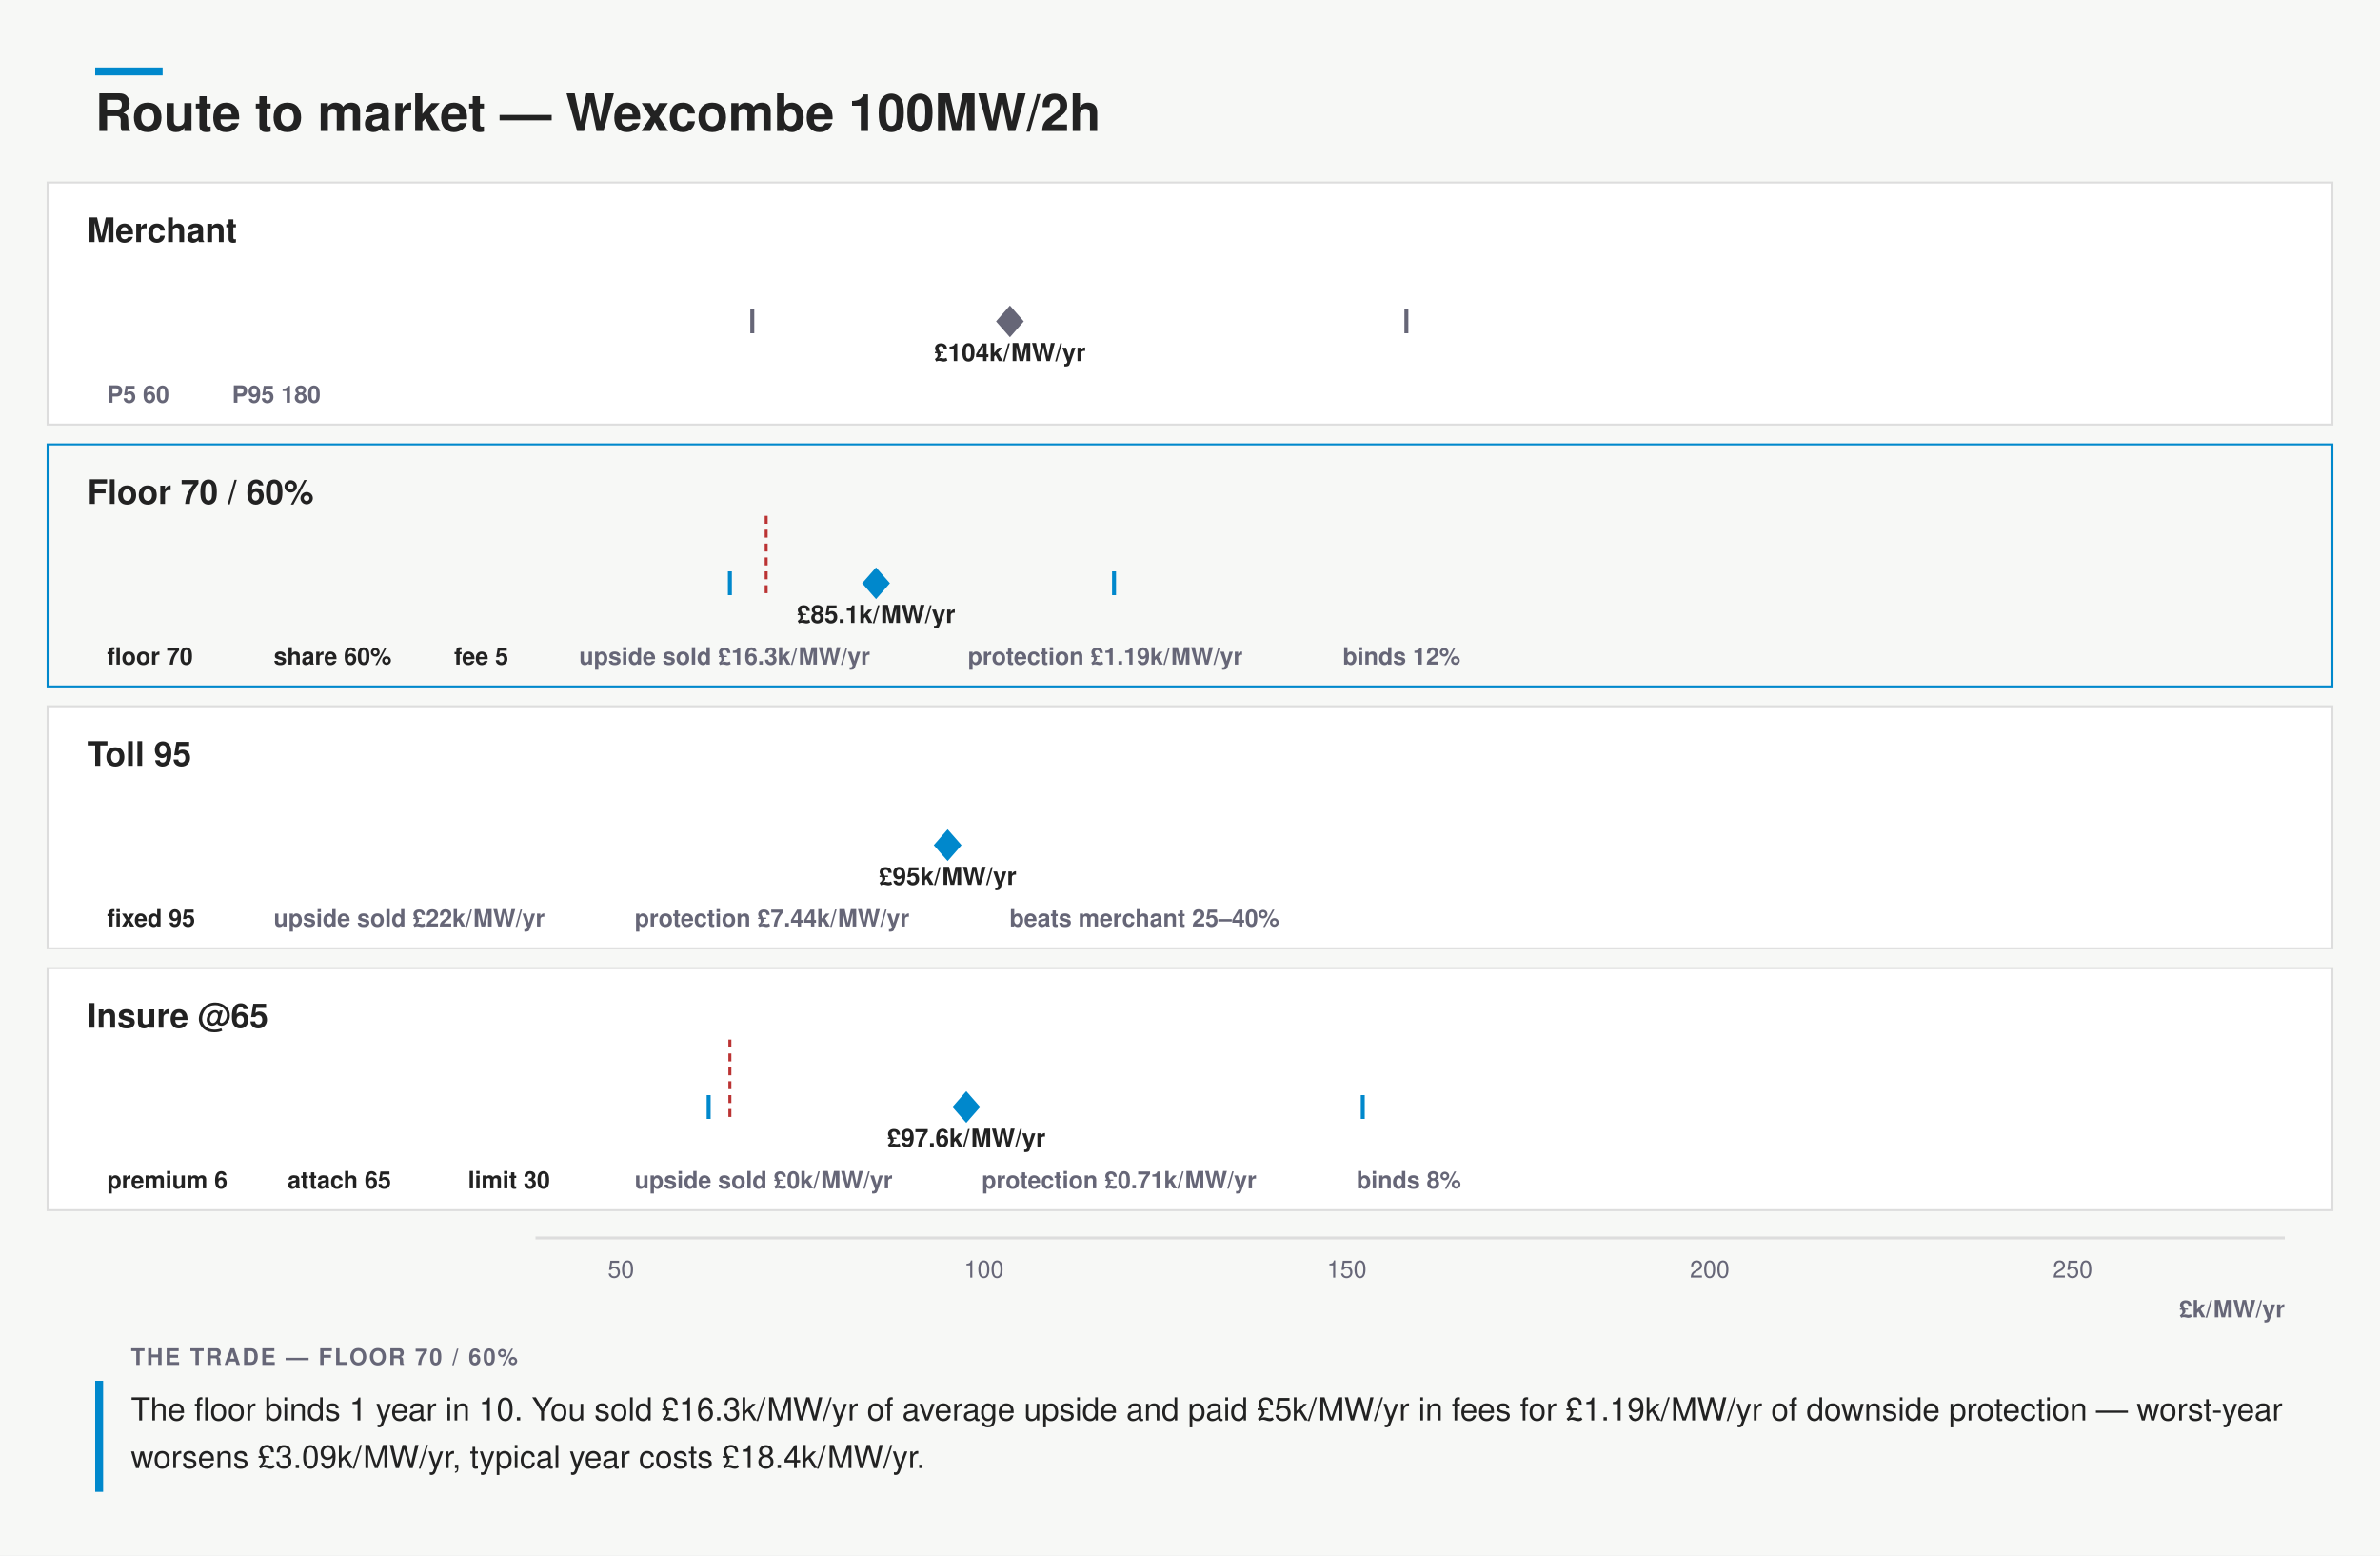
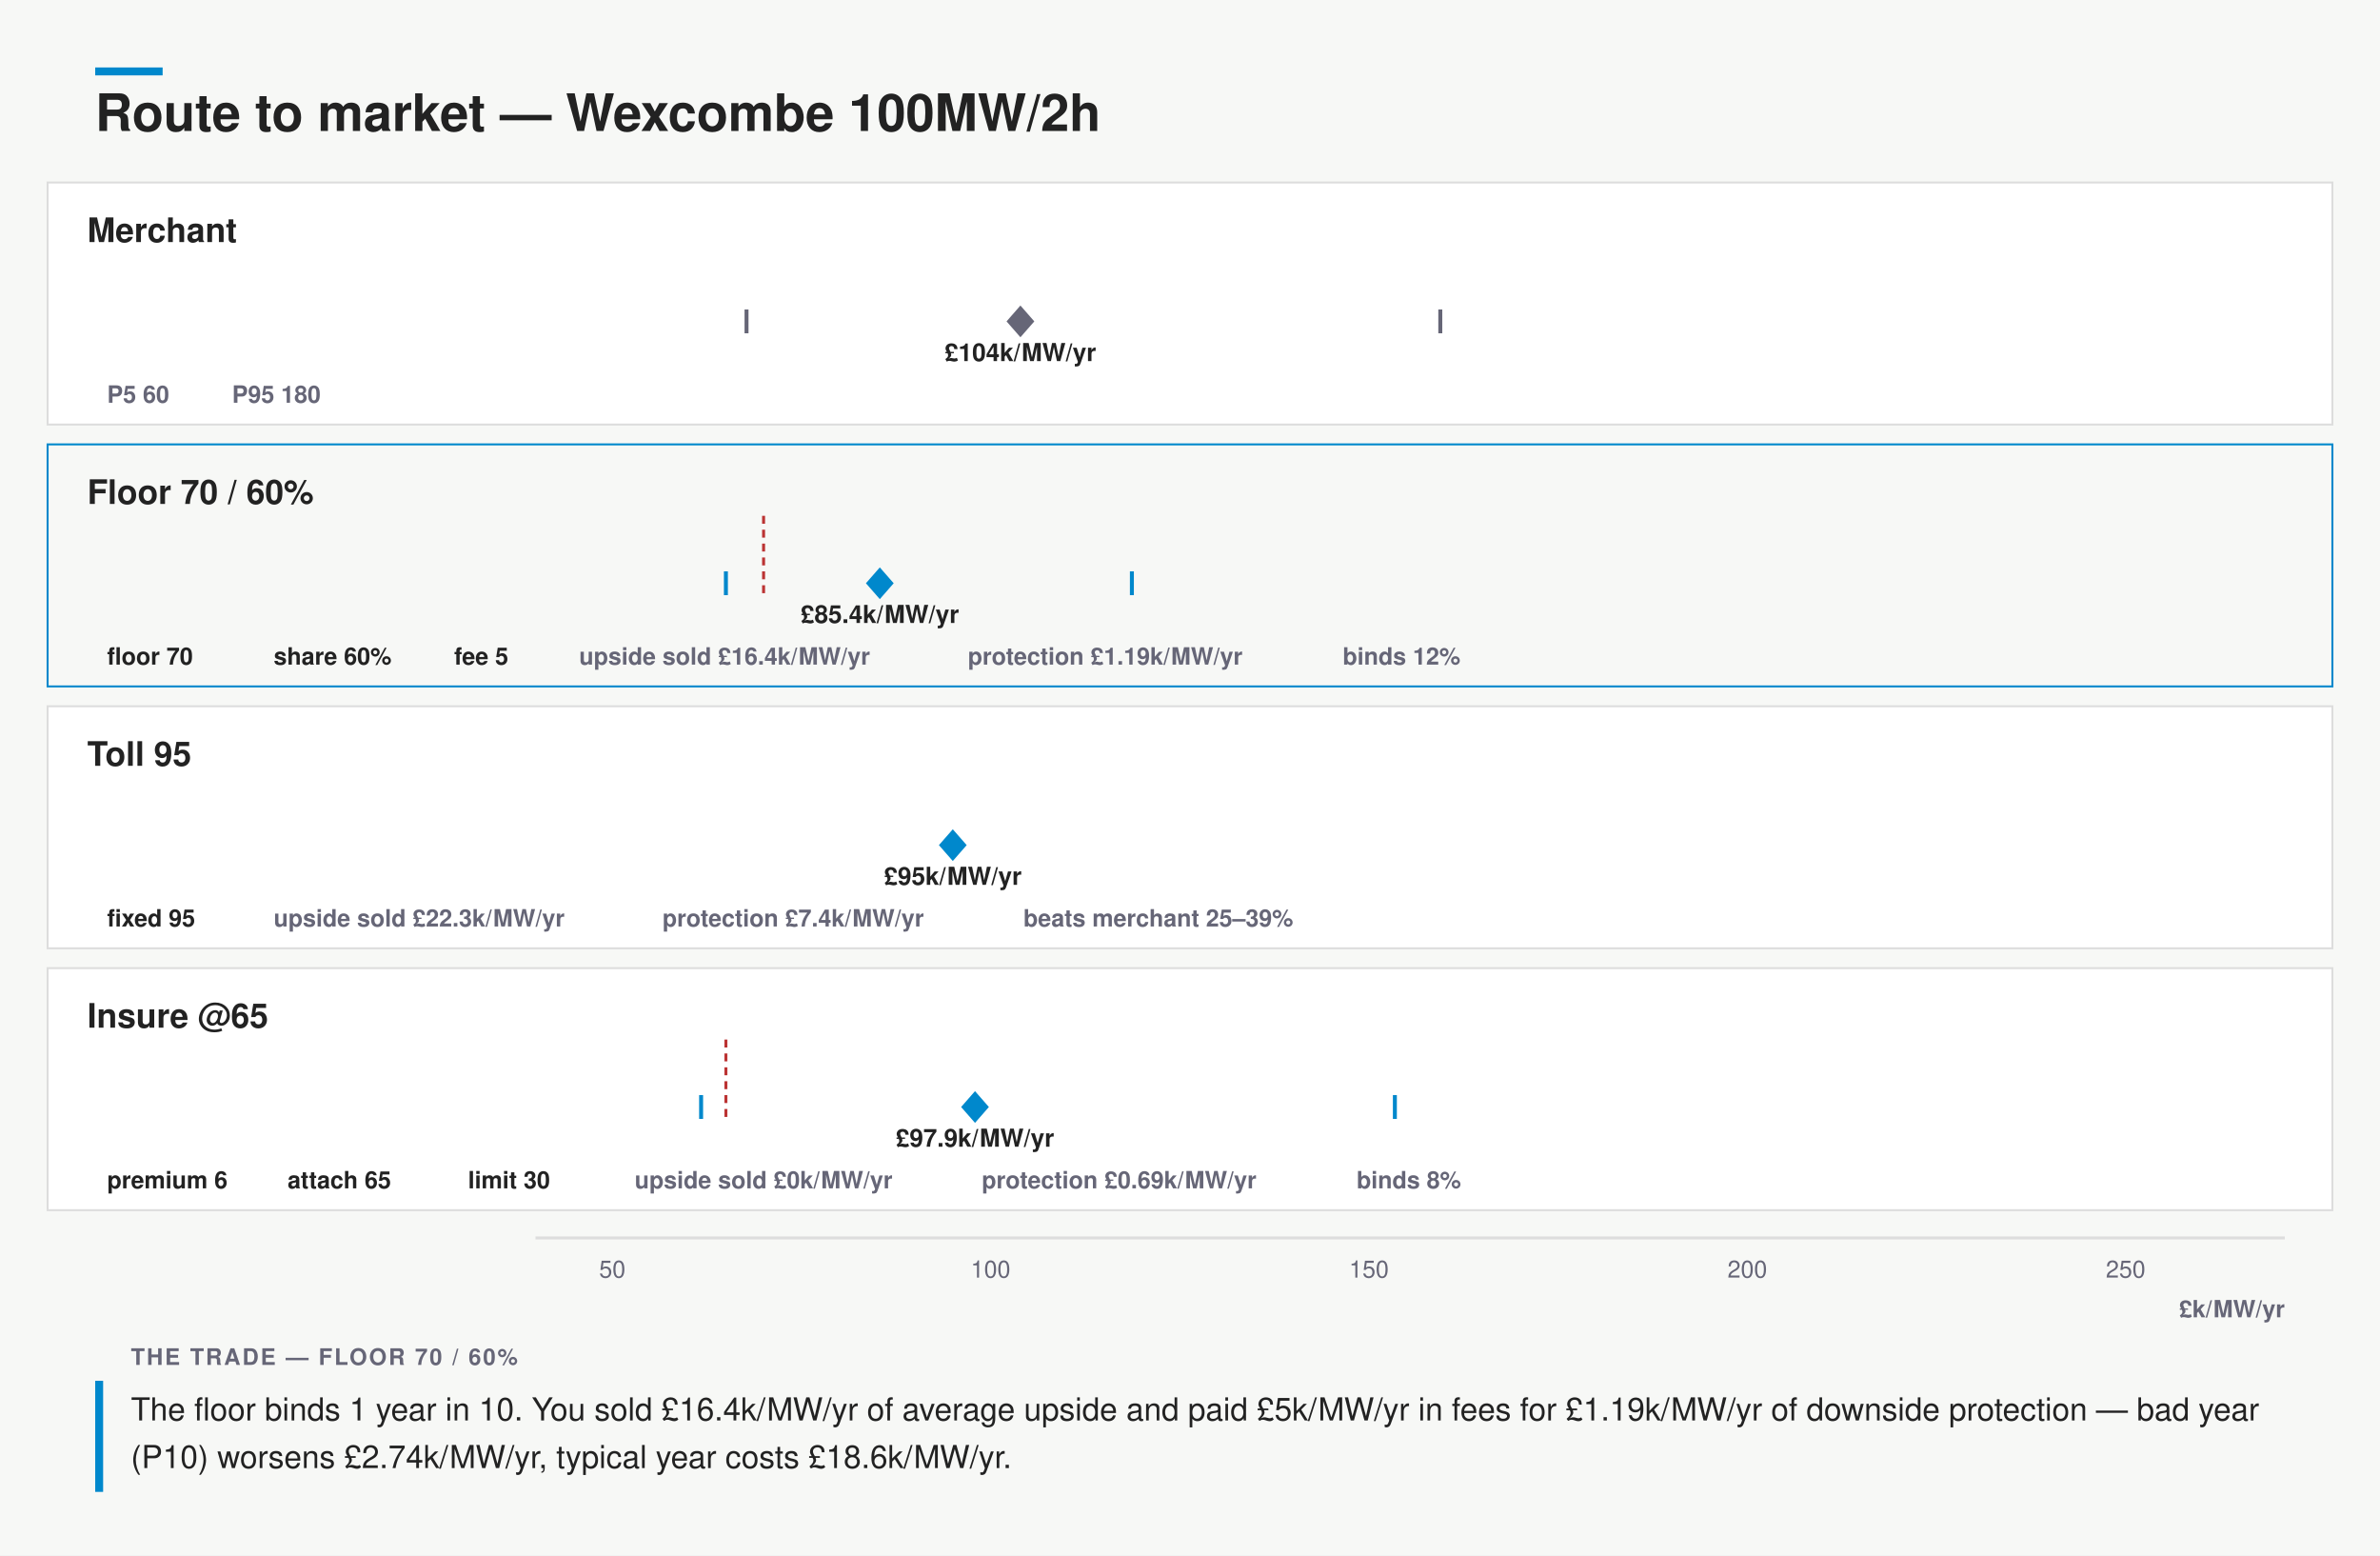
<svg xmlns="http://www.w3.org/2000/svg" width="1200" height="784" viewBox="0 0 1200 784" font-family="&quot;Helvetica Neue&quot;,Helvetica,&quot;Segoe UI&quot;,Roboto,sans-serif">
  <rect width="1200" height="784" fill="#f7f8f6" />
  <rect x="48" y="34" width="34" height="4" fill="#08c" />
  <text x="48" y="66" font-size="26" font-weight="700" fill="#222">Route to market — Wexcombe 100MW/2h</text>
  <rect x="24" y="92" width="1152" height="122" rx="0" fill="#fff" stroke="#ddd" />
  <text x="44" y="122" font-size="17" font-weight="700" fill="#222">Merchant</text>
-   <path d="M270.0 162 L276.9 159.2 L290.7 159.8 L304.5 157.9 L318.2 156.8 L332.0 154.1 L345.8 151.1 L359.6 150.2 L373.4 145.0 L387.1 143.3 L400.9 137.5 L414.7 138.6 L428.5 136.3 L442.3 132.0 L456.0 132.8 L469.8 134.8 L483.6 135.6 L497.4 135.8 L511.2 135.9 L525.0 137.8 L538.7 135.7 L552.5 139.4 L566.3 141.5 L580.1 141.3 L593.9 143.3 L607.6 145.2 L621.4 147.1 L635.2 148.5 L649.0 150.6 L662.8 151.4 L676.5 150.7 L690.3 153.8 L704.1 154.5 L717.9 155.3 L731.7 155.9 L745.5 157.4 L759.2 158.1 L773.0 157.8 L786.8 158.1 L800.6 158.2 L814.4 158.9 L828.1 159.1 L841.9 160.1 L855.7 159.9 L869.5 159.9 L883.3 159.7 L897.0 160.6 L910.8 160.8 L924.6 160.7 L938.4 161.1 L952.2 160.5 L966.0 161.5 L979.7 161.5 L993.5 161.7 L1007.3 161.6 L1021.1 161.6 L1034.9 161.6 L1048.6 161.5 L1062.4 161.7 L1076.2 161.8 L1090.0 161.8 L1103.8 161.8 L1117.5 161.9 L1131.3 161.9 L1145.1 160.6 L1152.0 162 Z" fill="none" stroke="none" />
-   <rect x="379.3" y="156.5" width="329.8" height="11" rx="0" fill="none" />
-   <line x1="379.3" y1="156" x2="379.3" y2="168" stroke="#667" stroke-width="2" />
-   <line x1="709.1" y1="156" x2="709.1" y2="168" stroke="#667" stroke-width="2" />
-   <path d="M509.2 154 l7 8 l-7 8 l-7 -8 Z" fill="#667" />
-   <text x="509.17" y="182" font-size="12.5" font-weight="600" text-anchor="middle" fill="#222">£104k/MW/yr</text>
+   <path d="M270.0 162 L276.9 158.9 L290.7 159.0 L304.5 157.3 L318.2 155.0 L332.0 152.4 L345.8 149.6 L359.6 146.5 L373.4 143.5 L387.1 140.7 L400.9 138.2 L414.7 136.0 L428.5 134.3 L442.3 133.1 L456.0 132.3 L469.8 132.0 L483.6 132.1 L497.4 132.6 L511.2 133.4 L525.0 134.5 L538.7 135.7 L552.5 137.1 L566.3 138.6 L580.1 140.1 L593.9 141.6 L607.6 143.2 L621.4 144.7 L635.2 146.1 L649.0 147.5 L662.8 148.9 L676.5 150.1 L690.3 151.3 L704.1 152.3 L717.9 153.3 L731.7 154.2 L745.5 155.0 L759.2 155.7 L773.0 156.5 L786.8 157.1 L800.6 157.6 L814.4 158.1 L828.1 158.5 L841.9 158.9 L855.7 159.3 L869.5 159.6 L883.3 159.9 L897.0 160.1 L910.8 160.4 L924.6 160.6 L938.4 160.7 L952.2 160.9 L966.0 161.0 L979.7 161.1 L993.5 161.2 L1007.3 161.3 L1021.1 161.4 L1034.9 161.5 L1048.6 161.5 L1062.4 161.6 L1076.2 161.7 L1090.0 161.7 L1103.8 161.7 L1117.5 161.7 L1131.3 161.8 L1145.1 160.4 L1152.0 162 Z" fill="none" stroke="none" />
+   <rect x="376.4" y="156.5" width="349.8" height="11" rx="0" fill="none" />
+   <line x1="376.4" y1="156" x2="376.4" y2="168" stroke="#667" stroke-width="2" />
+   <line x1="726.2" y1="156" x2="726.2" y2="168" stroke="#667" stroke-width="2" />
+   <path d="M514.5 154 l7 8 l-7 8 l-7 -8 Z" fill="#667" />
+   <text x="514.46" y="182" font-size="12.5" font-weight="600" text-anchor="middle" fill="#222">£104k/MW/yr</text>
  <g>
    <rect x="44.0" y="188" width="55.0" height="22" rx="0" fill="none" />
    <text x="54" y="203" font-size="12" font-weight="600" fill="#667">P5 60</text>
  </g>
  <g>
    <rect x="107.0" y="188" width="69.0" height="22" rx="0" fill="none" />
    <text x="117" y="203" font-size="12" font-weight="600" fill="#667">P95 180</text>
  </g>
  <rect x="24" y="224" width="1152" height="122" rx="0" fill="none" stroke="#08c" />
  <text x="44" y="254" font-size="17" font-weight="700" fill="#222">Floor 70 / 60%</text>
-   <rect x="270" y="264" width="116.3" height="30" fill="none" />
-   <line x1="386.3" y1="260" x2="386.3" y2="300" stroke="#b33" stroke-width="1.5" stroke-dasharray="4 3" />
-   <path d="M270.0 294 L276.9 294.0 L290.7 294.0 L304.5 294.0 L318.2 294.0 L332.0 294.0 L345.8 294.0 L359.6 294.0 L373.4 264.0 L387.1 282.1 L400.9 280.3 L414.7 280.3 L428.5 281.1 L442.3 281.6 L456.0 281.7 L469.8 283.0 L483.6 284.3 L497.4 285.6 L511.2 286.8 L525.0 288.4 L538.7 288.7 L552.5 290.2 L566.3 290.6 L580.1 291.4 L593.9 292.0 L607.6 292.1 L621.4 292.4 L635.2 292.7 L649.0 293.0 L662.8 293.0 L676.5 293.3 L690.3 293.4 L704.1 293.4 L717.9 293.7 L731.7 293.8 L745.5 293.8 L759.2 293.8 L773.0 293.8 L786.8 293.9 L800.6 293.9 L814.4 294.0 L828.1 293.9 L841.9 293.9 L855.7 294.0 L869.5 294.0 L883.3 294.0 L897.0 294.0 L910.8 294.0 L924.6 294.0 L938.4 294.0 L952.2 294.0 L966.0 294.0 L979.7 294.0 L993.5 294.0 L1007.3 294.0 L1021.1 294.0 L1034.9 294.0 L1048.6 294.0 L1062.4 294.0 L1076.2 294.0 L1090.0 294.0 L1103.8 294.0 L1117.5 294.0 L1131.3 294.0 L1145.1 293.9 L1152.0 294 Z" fill="none" stroke="none" />
-   <rect x="368.0" y="288.5" width="193.7" height="11" rx="0" fill="none" />
-   <line x1="368.0" y1="288" x2="368.0" y2="300" stroke="#08c" stroke-width="2" />
-   <line x1="561.7" y1="288" x2="561.7" y2="300" stroke="#08c" stroke-width="2" />
-   <path d="M441.7 286 l7 8 l-7 8 l-7 -8 Z" fill="#08c" />
-   <text x="441.72" y="314" font-size="12.5" font-weight="600" text-anchor="middle" fill="#222">£85.1k/MW/yr</text>
+   <rect x="270" y="264" width="115.0" height="30" fill="none" />
+   <line x1="385.0" y1="260" x2="385.0" y2="300" stroke="#b33" stroke-width="1.5" stroke-dasharray="4 3" />
+   <path d="M270.0 294 L276.9 294.0 L290.7 294.0 L304.5 294.0 L318.2 294.0 L332.0 294.0 L345.8 294.0 L359.6 264.0 L373.4 279.9 L387.1 277.7 L400.9 276.4 L414.7 275.8 L428.5 275.9 L442.3 276.7 L456.0 277.8 L469.8 279.2 L483.6 280.7 L497.4 282.3 L511.2 283.8 L525.0 285.3 L538.7 286.6 L552.5 287.7 L566.3 288.8 L580.1 289.6 L593.9 290.4 L607.6 291.0 L621.4 291.6 L635.2 292.0 L649.0 292.4 L662.8 292.7 L676.5 292.9 L690.3 293.1 L704.1 293.3 L717.9 293.4 L731.7 293.6 L745.5 293.6 L759.2 293.7 L773.0 293.8 L786.8 293.8 L800.6 293.8 L814.4 293.9 L828.1 293.9 L841.9 293.9 L855.7 293.9 L869.5 294.0 L883.3 294.0 L897.0 294.0 L910.8 294.0 L924.6 294.0 L938.4 294.0 L952.2 294.0 L966.0 294.0 L979.7 294.0 L993.5 294.0 L1007.3 294.0 L1021.1 294.0 L1034.9 294.0 L1048.6 294.0 L1062.4 294.0 L1076.2 294.0 L1090.0 294.0 L1103.8 294.0 L1117.5 294.0 L1131.3 294.0 L1145.1 294.0 L1152.0 294 Z" fill="none" stroke="none" />
+   <rect x="366.0" y="288.5" width="204.7" height="11" rx="0" fill="none" />
+   <line x1="366.0" y1="288" x2="366.0" y2="300" stroke="#08c" stroke-width="2" />
+   <line x1="570.7" y1="288" x2="570.7" y2="300" stroke="#08c" stroke-width="2" />
+   <path d="M443.6 286 l7 8 l-7 8 l-7 -8 Z" fill="#08c" />
+   <text x="443.61" y="314" font-size="12.5" font-weight="600" text-anchor="middle" fill="#222">£85.4k/MW/yr</text>
  <g>
    <rect x="44.0" y="320" width="76.0" height="22" rx="0" fill="none" />
    <text x="54" y="335" font-size="12" font-weight="600" fill="#222">floor 70</text>
  </g>
  <g>
    <rect x="128.0" y="320" width="83.0" height="22" rx="0" fill="none" />
    <text x="138" y="335" font-size="12" font-weight="600" fill="#222">share 60%</text>
  </g>
  <g>
    <rect x="219.0" y="320" width="55.0" height="22" rx="0" fill="none" />
    <text x="229" y="335" font-size="12" font-weight="600" fill="#222">fee 5</text>
  </g>
  <g>
    <rect x="282.0" y="320" width="188.0" height="22" rx="0" fill="none" />
-     <text x="292" y="335" font-size="12" font-weight="600" fill="#667">upside sold £16.3k/MW/yr</text>
+     <text x="292" y="335" font-size="12" font-weight="600" fill="#667">upside sold £16.4k/MW/yr</text>
  </g>
  <g>
    <rect x="478.0" y="320" width="181.0" height="22" rx="0" fill="none" />
    <text x="488" y="335" font-size="12" font-weight="600" fill="#667">protection £1.19k/MW/yr</text>
  </g>
  <g>
    <rect x="667.0" y="320" width="83.0" height="22" rx="0" fill="none" />
    <text x="677" y="335" font-size="12" font-weight="600" fill="#667">binds 12%</text>
  </g>
  <rect x="24" y="356" width="1152" height="122" rx="0" fill="#fff" stroke="#ddd" />
  <text x="44" y="386" font-size="17" font-weight="700" fill="#222">Toll 95</text>
-   <rect x="477.8" y="420.5" width="0.0" height="11" rx="0" fill="none" />
-   <line x1="477.8" y1="420" x2="477.8" y2="432" stroke="#08c" stroke-width="2" />
-   <line x1="477.8" y1="420" x2="477.8" y2="432" stroke="#08c" stroke-width="2" />
-   <path d="M477.8 418 l7 8 l-7 8 l-7 -8 Z" fill="#08c" />
-   <text x="477.79" y="446" font-size="12.5" font-weight="600" text-anchor="middle" fill="#222">£95k/MW/yr</text>
+   <rect x="480.4" y="420.5" width="0.0" height="11" rx="0" fill="none" />
+   <line x1="480.4" y1="420" x2="480.4" y2="432" stroke="#08c" stroke-width="2" />
+   <line x1="480.4" y1="420" x2="480.4" y2="432" stroke="#08c" stroke-width="2" />
+   <path d="M480.4 418 l7 8 l-7 8 l-7 -8 Z" fill="#08c" />
+   <text x="480.41" y="446" font-size="12.5" font-weight="600" text-anchor="middle" fill="#222">£95k/MW/yr</text>
  <g>
    <rect x="44.0" y="452" width="76.0" height="22" rx="0" fill="none" />
    <text x="54" y="467" font-size="12" font-weight="600" fill="#222">fixed 95</text>
  </g>
  <g>
-     <rect x="128.0" y="452" width="174.0" height="22" rx="0" fill="none" />
-     <text x="138" y="467" font-size="12" font-weight="600" fill="#667">upside sold £22k/MW/yr</text>
+     <rect x="128.0" y="452" width="188.0" height="22" rx="0" fill="none" />
+     <text x="138" y="467" font-size="12" font-weight="600" fill="#667">upside sold £22.3k/MW/yr</text>
  </g>
  <g>
-     <rect x="310.0" y="452" width="181.0" height="22" rx="0" fill="none" />
-     <text x="320" y="467" font-size="12" font-weight="600" fill="#667">protection £7.44k/MW/yr</text>
+     <rect x="324.0" y="452" width="174.0" height="22" rx="0" fill="none" />
+     <text x="334" y="467" font-size="12" font-weight="600" fill="#667">protection £7.4k/MW/yr</text>
  </g>
  <g>
-     <rect x="499.0" y="452" width="167.0" height="22" rx="0" fill="none" />
-     <text x="509" y="467" font-size="12" font-weight="600" fill="#667">beats merchant 25–40%</text>
+     <rect x="506.0" y="452" width="167.0" height="22" rx="0" fill="none" />
+     <text x="516" y="467" font-size="12" font-weight="600" fill="#667">beats merchant 25–39%</text>
  </g>
  <rect x="24" y="488" width="1152" height="122" rx="0" fill="#fff" stroke="#ddd" />
  <text x="44" y="518" font-size="17" font-weight="700" fill="#222">Insure @65</text>
-   <rect x="270" y="528" width="98.0" height="30" fill="none" />
-   <line x1="368.0" y1="524" x2="368.0" y2="564" stroke="#b33" stroke-width="1.5" stroke-dasharray="4 3" />
-   <path d="M270.0 558 L276.9 558.0 L290.7 558.0 L304.5 558.0 L318.2 557.9 L332.0 557.9 L345.8 528.0 L359.6 547.6 L373.4 545.3 L387.1 544.6 L400.9 544.0 L414.7 541.8 L428.5 542.4 L442.3 541.8 L456.0 544.0 L469.8 542.4 L483.6 543.6 L497.4 543.6 L511.2 544.1 L525.0 544.5 L538.7 545.3 L552.5 547.4 L566.3 546.8 L580.1 547.8 L593.9 549.3 L607.6 550.2 L621.4 551.6 L635.2 551.3 L649.0 552.3 L662.8 552.4 L676.5 554.1 L690.3 553.9 L704.1 554.3 L717.9 555.3 L731.7 555.8 L745.5 555.4 L759.2 555.8 L773.0 556.0 L786.8 556.0 L800.6 556.4 L814.4 556.6 L828.1 556.9 L841.9 556.6 L855.7 556.8 L869.5 557.2 L883.3 557.3 L897.0 557.3 L910.8 557.4 L924.6 557.3 L938.4 557.5 L952.2 557.7 L966.0 557.8 L979.7 557.8 L993.5 557.7 L1007.3 557.8 L1021.1 557.8 L1034.9 557.7 L1048.6 557.9 L1062.4 557.9 L1076.2 557.9 L1090.0 557.9 L1103.8 558.0 L1117.5 558.0 L1131.3 557.8 L1145.1 557.4 L1152.0 558 Z" fill="none" stroke="none" />
-   <rect x="357.3" y="552.5" width="329.8" height="11" rx="0" fill="none" />
-   <line x1="357.3" y1="552" x2="357.3" y2="564" stroke="#08c" stroke-width="2" />
-   <line x1="687.1" y1="552" x2="687.1" y2="564" stroke="#08c" stroke-width="2" />
-   <path d="M487.2 550 l7 8 l-7 8 l-7 -8 Z" fill="#08c" />
-   <text x="487.21" y="578" font-size="12.5" font-weight="600" text-anchor="middle" fill="#222">£97.6k/MW/yr</text>
+   <rect x="270" y="528" width="96.0" height="30" fill="none" />
+   <line x1="366.0" y1="524" x2="366.0" y2="564" stroke="#b33" stroke-width="1.5" stroke-dasharray="4 3" />
+   <path d="M270.0 558 L276.9 558.0 L290.7 558.0 L304.5 558.0 L318.2 558.0 L332.0 557.9 L345.8 528.0 L359.6 548.8 L373.4 547.7 L387.1 546.7 L400.9 545.8 L414.7 545.2 L428.5 544.8 L442.3 544.6 L456.0 544.6 L469.8 544.7 L483.6 545.0 L497.4 545.5 L511.2 546.0 L525.0 546.6 L538.7 547.3 L552.5 547.9 L566.3 548.7 L580.1 549.3 L593.9 550.0 L607.6 550.7 L621.4 551.3 L635.2 551.9 L649.0 552.5 L662.8 553.0 L676.5 553.5 L690.3 554.0 L704.1 554.4 L717.9 554.8 L731.7 555.1 L745.5 555.4 L759.2 555.7 L773.0 555.9 L786.8 556.2 L800.6 556.4 L814.4 556.6 L828.1 556.7 L841.9 556.9 L855.7 557.0 L869.5 557.1 L883.3 557.2 L897.0 557.3 L910.8 557.4 L924.6 557.5 L938.4 557.5 L952.2 557.6 L966.0 557.7 L979.7 557.7 L993.5 557.7 L1007.3 557.8 L1021.1 557.8 L1034.9 557.8 L1048.6 557.8 L1062.4 557.9 L1076.2 557.8 L1090.0 557.9 L1103.8 557.9 L1117.5 557.9 L1131.3 557.9 L1145.1 557.4 L1152.0 558 Z" fill="none" stroke="none" />
+   <rect x="353.5" y="552.5" width="349.8" height="11" rx="0" fill="none" />
+   <line x1="353.5" y1="552" x2="353.5" y2="564" stroke="#08c" stroke-width="2" />
+   <line x1="703.3" y1="552" x2="703.3" y2="564" stroke="#08c" stroke-width="2" />
+   <path d="M491.6 550 l7 8 l-7 8 l-7 -8 Z" fill="#08c" />
+   <text x="491.57" y="578" font-size="12.5" font-weight="600" text-anchor="middle" fill="#222">£97.9k/MW/yr</text>
  <g>
    <rect x="44.0" y="584" width="83.0" height="22" rx="0" fill="none" />
    <text x="54" y="599" font-size="12" font-weight="600" fill="#222">premium 6</text>
  </g>
  <g>
    <rect x="135.0" y="584" width="83.0" height="22" rx="0" fill="none" />
    <text x="145" y="599" font-size="12" font-weight="600" fill="#222">attach 65</text>
  </g>
  <g>
    <rect x="226.0" y="584" width="76.0" height="22" rx="0" fill="none" />
    <text x="236" y="599" font-size="12" font-weight="600" fill="#222">limit 30</text>
  </g>
  <g>
    <rect x="310.0" y="584" width="167.0" height="22" rx="0" fill="none" />
    <text x="320" y="599" font-size="12" font-weight="600" fill="#667">upside sold £0k/MW/yr</text>
  </g>
  <g>
    <rect x="485.0" y="584" width="181.0" height="22" rx="0" fill="none" />
-     <text x="495" y="599" font-size="12" font-weight="600" fill="#667">protection £0.71k/MW/yr</text>
+     <text x="495" y="599" font-size="12" font-weight="600" fill="#667">protection £0.69k/MW/yr</text>
  </g>
  <g>
    <rect x="674.0" y="584" width="76.0" height="22" rx="0" fill="none" />
    <text x="684" y="599" font-size="12" font-weight="600" fill="#667">binds 8%</text>
  </g>
  <line x1="270" y1="624" x2="1152" y2="624" stroke="#ddd" stroke-width="1.5" />
-   <text x="313.1" y="644" font-size="12" text-anchor="middle" fill="#667">50</text>
-   <text x="496.09" y="644" font-size="12" text-anchor="middle" fill="#667">100</text>
-   <text x="679.07" y="644" font-size="12" text-anchor="middle" fill="#667">150</text>
-   <text x="862.06" y="644" font-size="12" text-anchor="middle" fill="#667">200</text>
-   <text x="1045.04" y="644" font-size="12" text-anchor="middle" fill="#667">250</text>
+   <text x="308.73" y="644" font-size="12" text-anchor="middle" fill="#667">50</text>
+   <text x="499.49" y="644" font-size="12" text-anchor="middle" fill="#667">100</text>
+   <text x="690.25" y="644" font-size="12" text-anchor="middle" fill="#667">150</text>
+   <text x="881.01" y="644" font-size="12" text-anchor="middle" fill="#667">200</text>
+   <text x="1071.76" y="644" font-size="12" text-anchor="middle" fill="#667">250</text>
  <text x="1152" y="664" font-size="12" font-weight="600" text-anchor="end" fill="#667">£k/MW/yr</text>
  <rect x="48" y="696" width="4" height="56" fill="#08c" />
  <text x="66" y="688" font-size="11.5" font-weight="700" letter-spacing=".08em" fill="#667">THE TRADE — FLOOR 70 / 60%</text>
-   <text x="66" y="716" font-size="16" fill="#222">The floor binds 1 year in 10. You sold £16.3k/MW/yr of average upside and paid £5k/MW/yr in fees for £1.19k/MW/yr of downside protection — worst-year</text>
-   <text x="66" y="740" font-size="16" fill="#222">worsens £3.09k/MW/yr, typical year costs £18.4k/MW/yr.</text>
+   <text x="66" y="716" font-size="16" fill="#222">The floor binds 1 year in 10. You sold £16.4k/MW/yr of average upside and paid £5k/MW/yr in fees for £1.19k/MW/yr of downside protection — bad year</text>
+   <text x="66" y="740" font-size="16" fill="#222">(P10) worsens £2.74k/MW/yr, typical year costs £18.6k/MW/yr.</text>
</svg>
